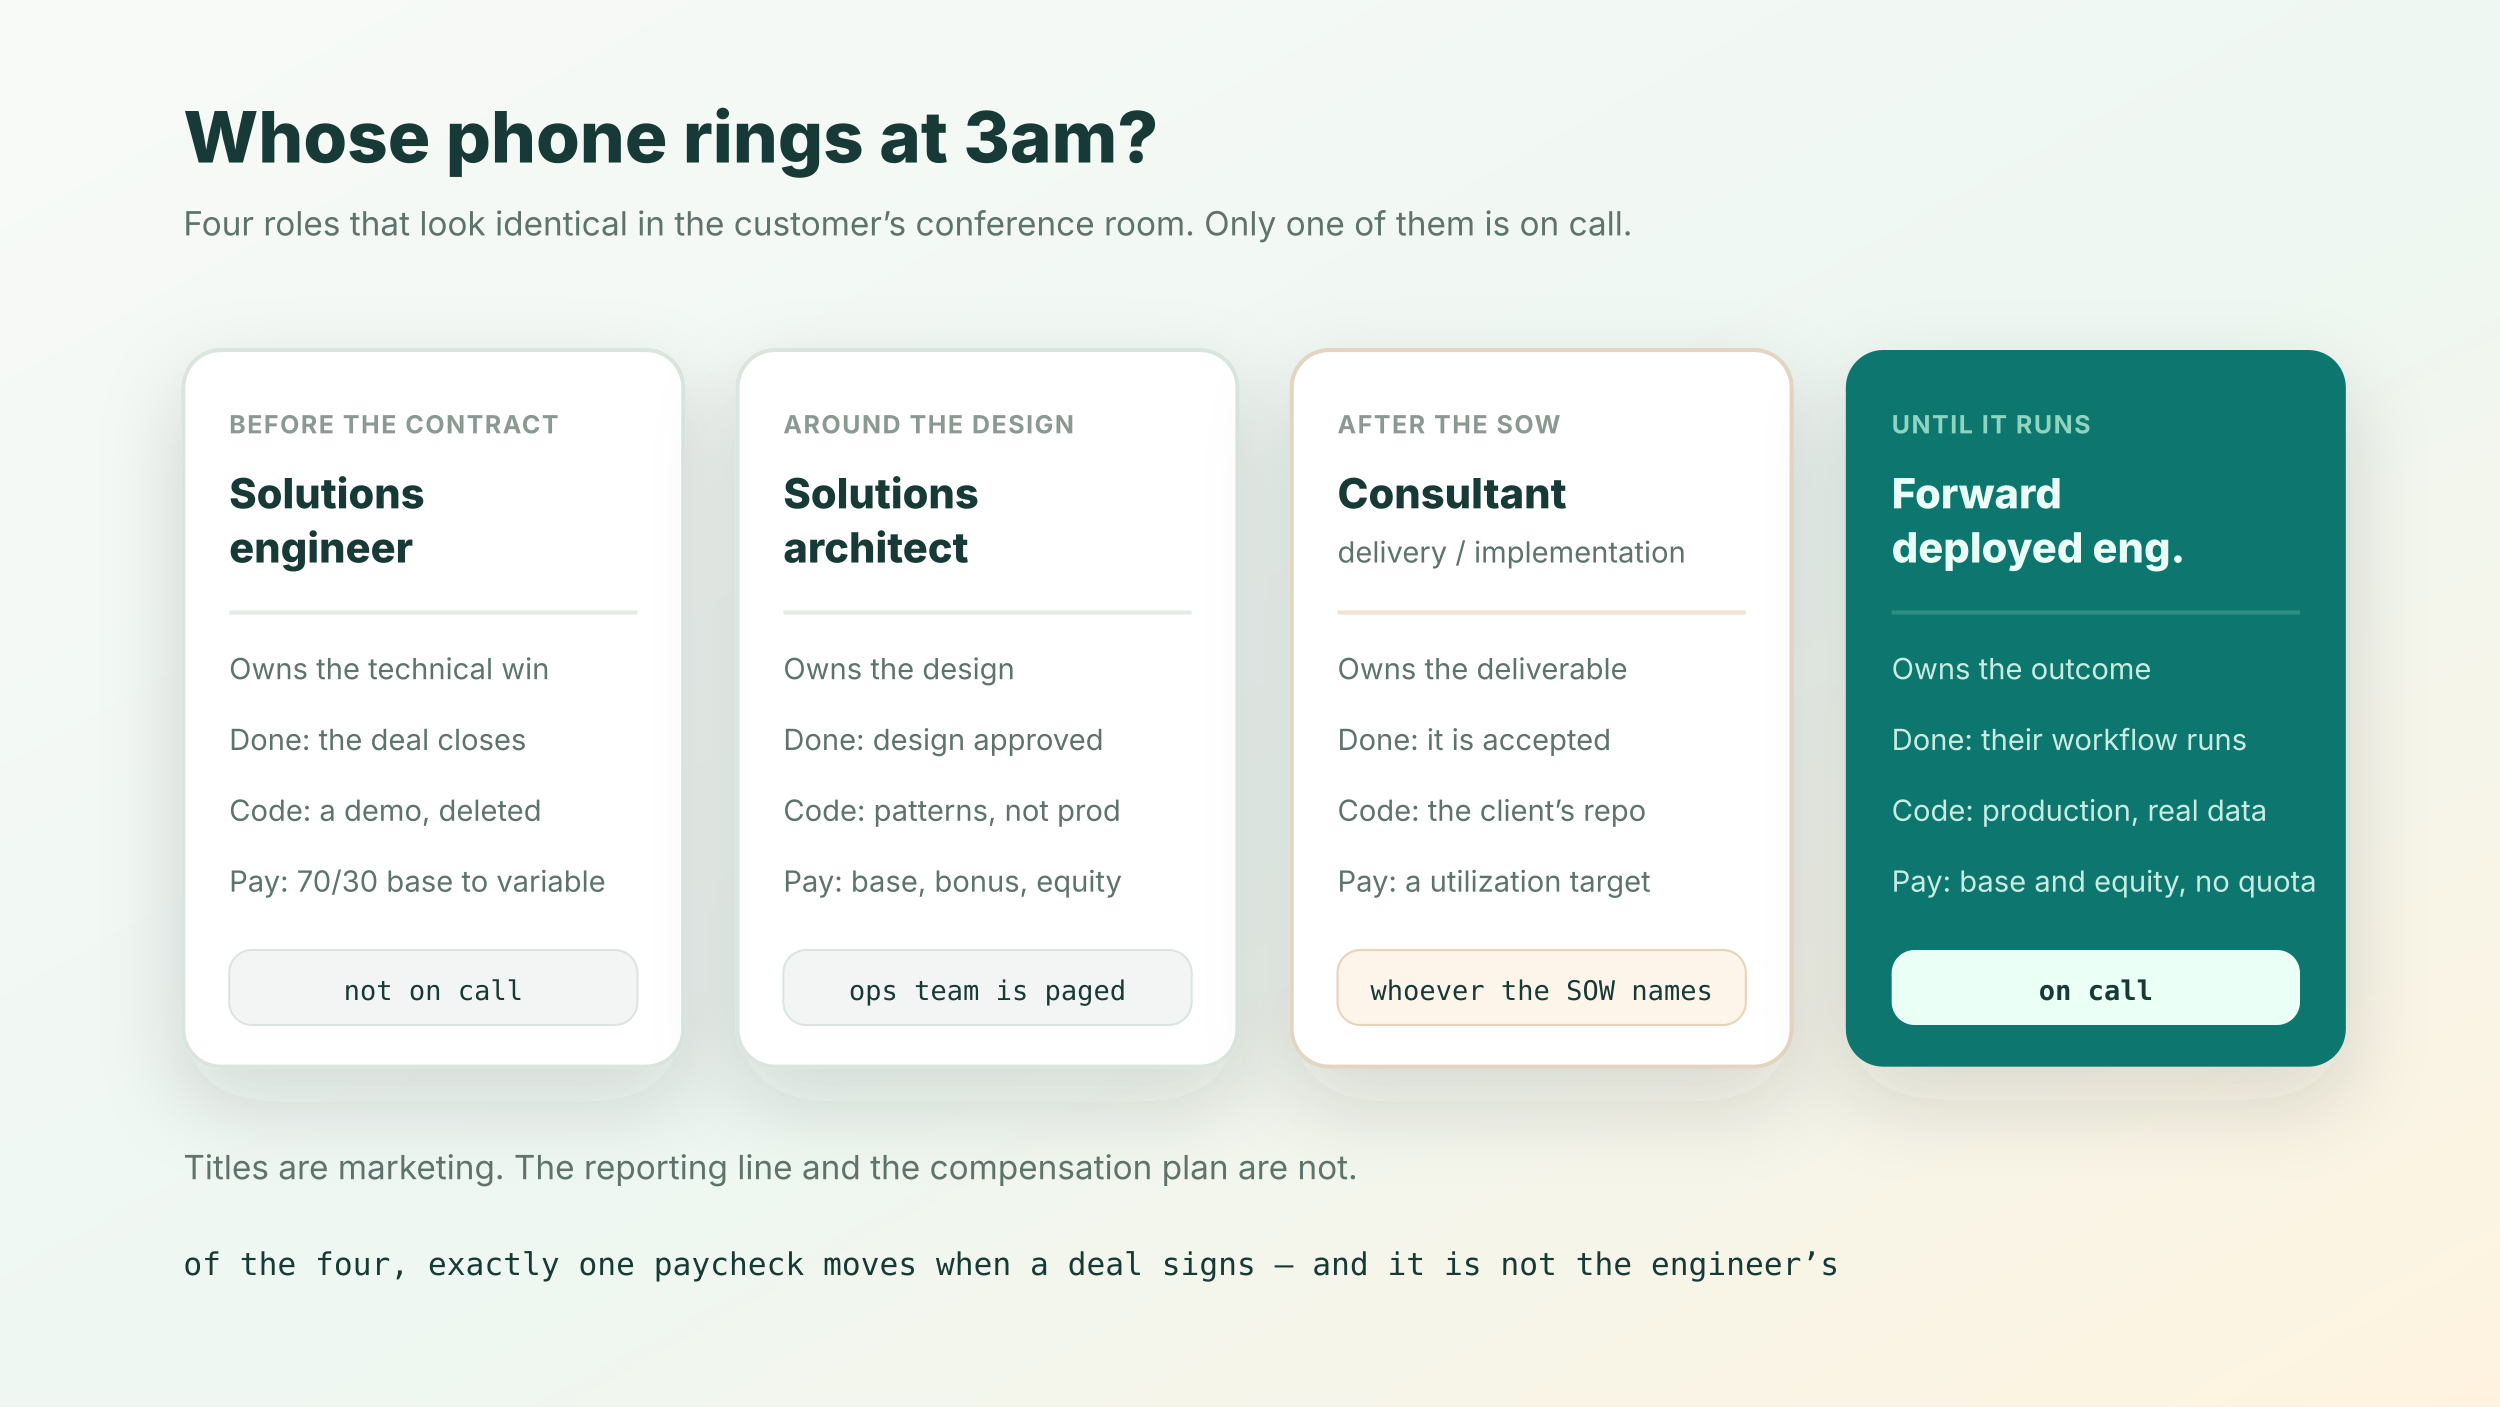
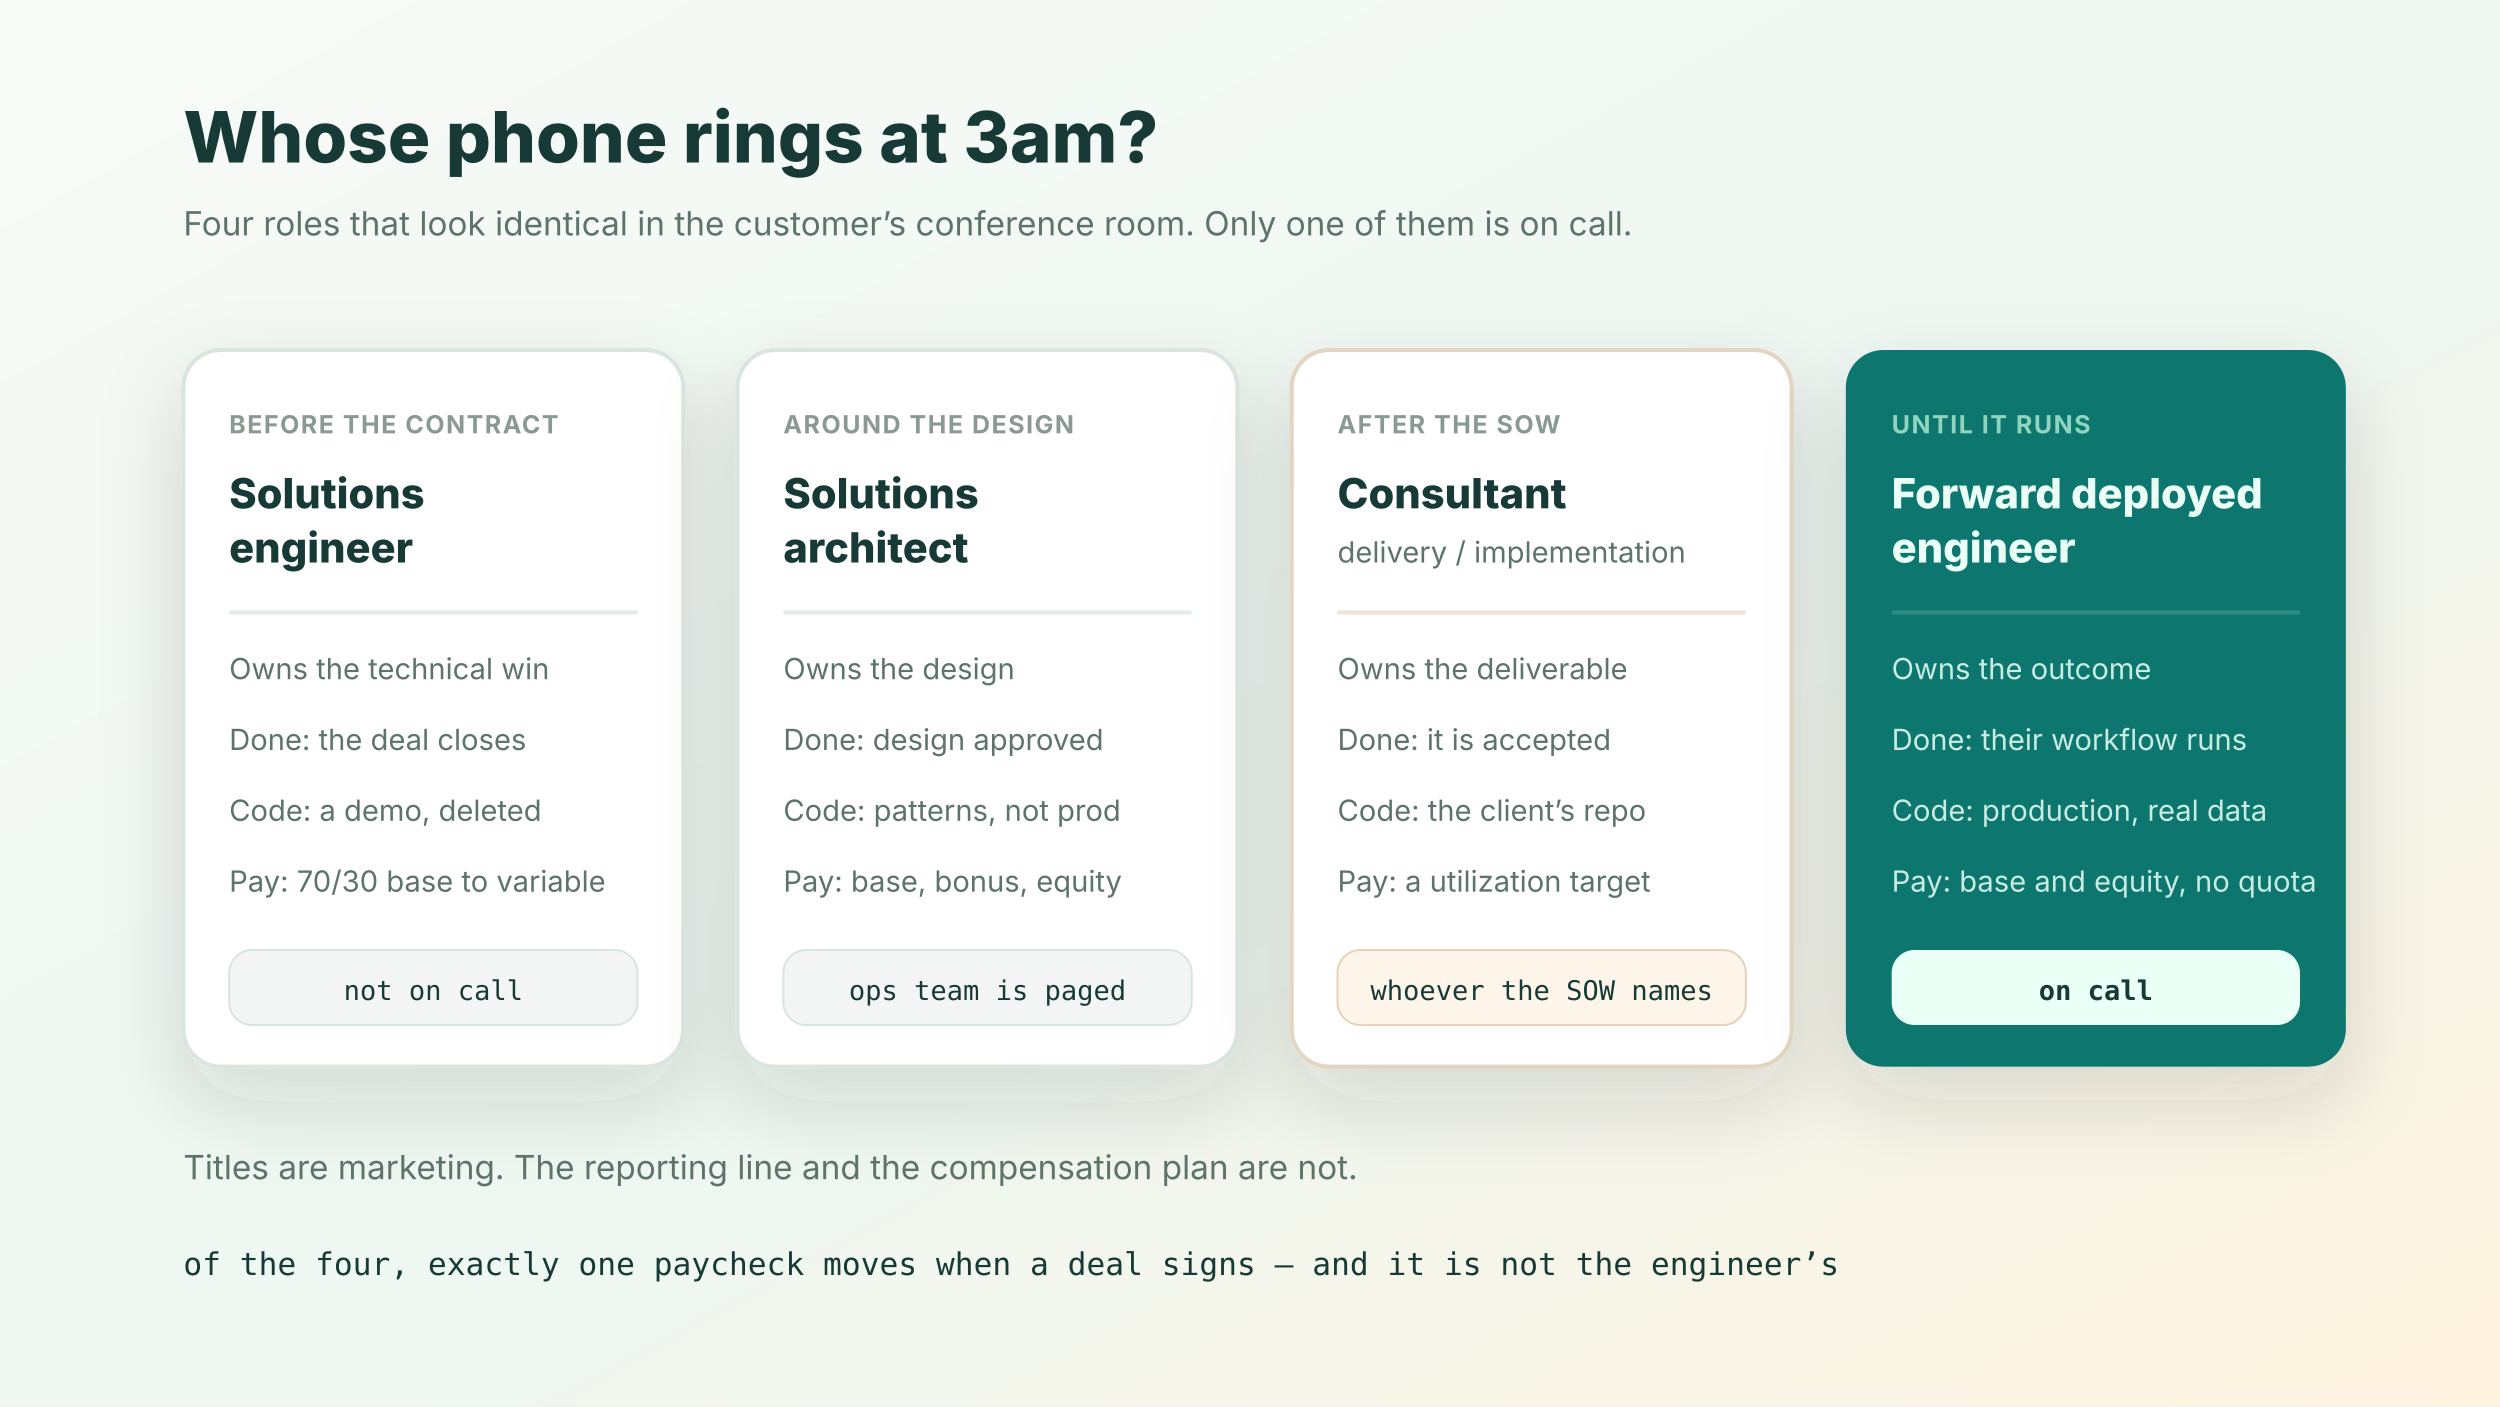
<svg xmlns="http://www.w3.org/2000/svg" viewBox="0 0 1200 675" role="img" aria-label="The pager test: solutions engineer, solutions architect, consultant and forward deployed engineer compared by phase, definition of done and pay, with only the forward deployed engineer on call">
  <defs>
    <linearGradient id="bg" x1="0" x2="1" y1="0" y2="1">
      <stop stop-color="#f8faf7" />
      <stop offset=".55" stop-color="#eef7f2" />
      <stop offset="1" stop-color="#fff3df" />
    </linearGradient>
    <filter id="shadow" x="-20%" y="-20%" width="140%" height="150%">
      <feDropShadow dx="0" dy="16" stdDeviation="20" flood-color="#24342f" flood-opacity=".15" />
    </filter>
    <style>
      text{font-family:-apple-system,BlinkMacSystemFont,"Segoe UI",sans-serif;fill:#173a36}
      .tiny{font-size:16px;fill:#5d736b}
      .role{font-size:20px;font-weight:760}
      .eyebrow{font-size:12px;font-weight:700;fill:#8a9a93;letter-spacing:.06em}
      .line{font-size:14px;fill:#5d736b}
      .mono{font-family:ui-monospace,"SF Mono",Menlo,monospace}
      .invert{fill:#eafff6}
      .linei{font-size:14px;fill:#c8ece2}
      .eyebrowi{font-size:12px;font-weight:700;fill:#8fd4bf;letter-spacing:.06em}
    </style>
  </defs>
  <rect width="1200" height="675" fill="url(#bg)" />
  <text x="88" y="78" font-size="34" font-weight="780">Whose phone rings at 3am?</text>
  <text x="88" y="113" class="tiny">Four roles that look identical in the customer’s conference room. Only one of them is on call.</text>
  <g transform="translate(88 168)">
    <rect width="240" height="344" rx="18" fill="#ffffff" stroke="#dbe5df" stroke-width="2" filter="url(#shadow)" />
    <text x="22" y="40" class="eyebrow">BEFORE THE CONTRACT</text>
    <text x="22" y="76" class="role">Solutions</text>
    <text x="22" y="102" class="role">engineer</text>
    <line x1="22" y1="126" x2="218" y2="126" stroke="#e4ece7" stroke-width="2" />
    <text x="22" y="158" class="line">Owns the technical win</text>
    <text x="22" y="192" class="line">Done: the deal closes</text>
    <text x="22" y="226" class="line">Code: a demo, deleted</text>
    <text x="22" y="260" class="line">Pay: 70/30 base to variable</text>
    <g transform="translate(22 288)">
      <rect width="196" height="36" rx="11" fill="#f2f5f3" stroke="#dbe5df" />
      <text x="98" y="24" text-anchor="middle" class="mono" font-size="13" fill="#8a9a93">not on call</text>
    </g>
  </g>
  <g transform="translate(354 168)">
    <rect width="240" height="344" rx="18" fill="#ffffff" stroke="#dbe5df" stroke-width="2" filter="url(#shadow)" />
    <text x="22" y="40" class="eyebrow">AROUND THE DESIGN</text>
    <text x="22" y="76" class="role">Solutions</text>
    <text x="22" y="102" class="role">architect</text>
    <line x1="22" y1="126" x2="218" y2="126" stroke="#e4ece7" stroke-width="2" />
    <text x="22" y="158" class="line">Owns the design</text>
    <text x="22" y="192" class="line">Done: design approved</text>
    <text x="22" y="226" class="line">Code: patterns, not prod</text>
    <text x="22" y="260" class="line">Pay: base, bonus, equity</text>
    <g transform="translate(22 288)">
      <rect width="196" height="36" rx="11" fill="#f2f5f3" stroke="#dbe5df" />
      <text x="98" y="24" text-anchor="middle" class="mono" font-size="13" fill="#8a9a93">ops team is paged</text>
    </g>
  </g>
  <g transform="translate(620 168)">
    <rect width="240" height="344" rx="18" fill="#ffffff" stroke="#e2d6c3" stroke-width="2" filter="url(#shadow)" />
    <text x="22" y="40" class="eyebrow">AFTER THE SOW</text>
    <text x="22" y="76" class="role">Consultant</text>
    <text x="22" y="102" class="line" font-size="15">delivery / implementation</text>
    <line x1="22" y1="126" x2="218" y2="126" stroke="#efe4d4" stroke-width="2" />
    <text x="22" y="158" class="line">Owns the deliverable</text>
    <text x="22" y="192" class="line">Done: it is accepted</text>
    <text x="22" y="226" class="line">Code: the client’s repo</text>
    <text x="22" y="260" class="line">Pay: a utilization target</text>
    <g transform="translate(22 288)">
      <rect width="196" height="36" rx="11" fill="#fdf4ea" stroke="#e6d3ba" />
      <text x="98" y="24" text-anchor="middle" class="mono" font-size="13" fill="#9a7440">whoever the SOW names</text>
    </g>
  </g>
  <g transform="translate(886 168)">
    <rect width="240" height="344" rx="18" fill="#0f766e" filter="url(#shadow)" />
    <text x="22" y="40" class="eyebrowi">UNTIL IT RUNS</text>
-     <text x="22" y="76" class="role invert">Forward</text>
-     <text x="22" y="102" class="role invert">deployed eng.</text>
+     <text x="22" y="76" class="role invert">Forward deployed</text>
+     <text x="22" y="102" class="role invert">engineer</text>
    <line x1="22" y1="126" x2="218" y2="126" stroke="#2f8d84" stroke-width="2" />
    <text x="22" y="158" class="linei">Owns the outcome</text>
    <text x="22" y="192" class="linei">Done: their workflow runs</text>
    <text x="22" y="226" class="linei">Code: production, real data</text>
    <text x="22" y="260" class="linei">Pay: base and equity, no quota</text>
    <g transform="translate(22 288)">
      <rect width="196" height="36" rx="11" fill="#eafff6" />
      <text x="98" y="24" text-anchor="middle" class="mono" font-size="13" font-weight="700" fill="#0f766e">on call</text>
    </g>
  </g>
  <text x="88" y="566" class="tiny">Titles are marketing. The reporting line and the compensation plan are not.</text>
  <text x="88" y="612" class="mono" font-size="15" fill="#5d736b">of the four, exactly one paycheck moves when a deal signs — and it is not the engineer’s</text>
</svg>
